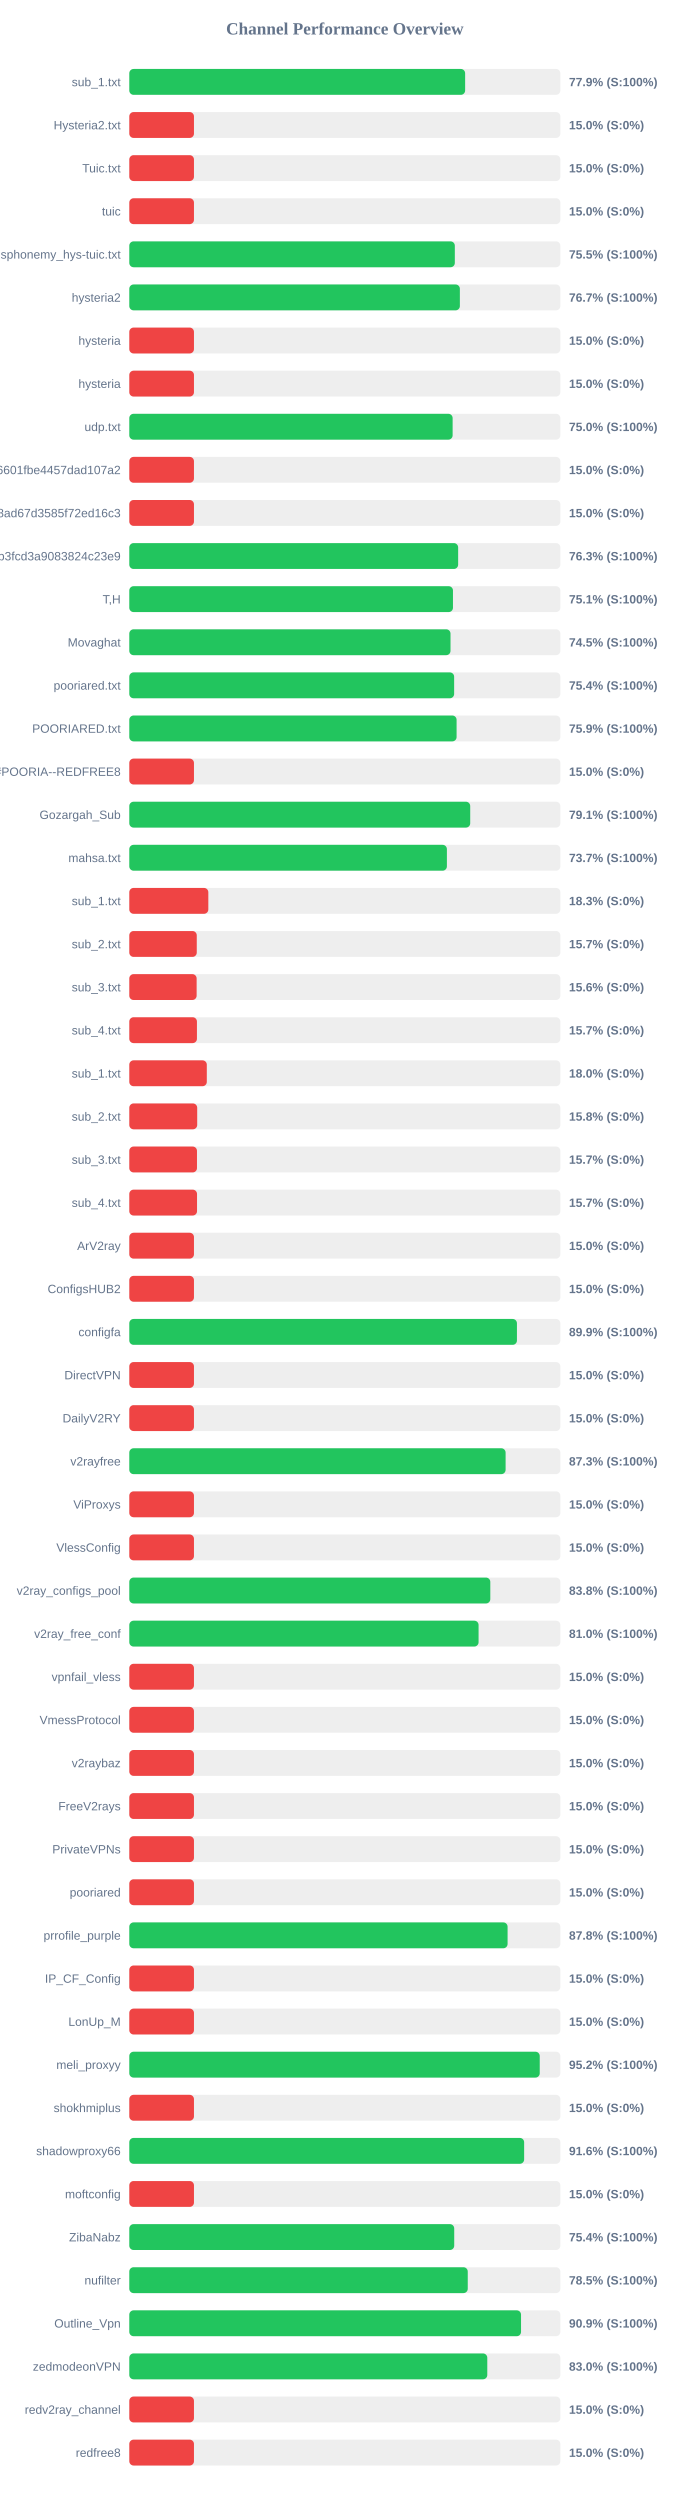
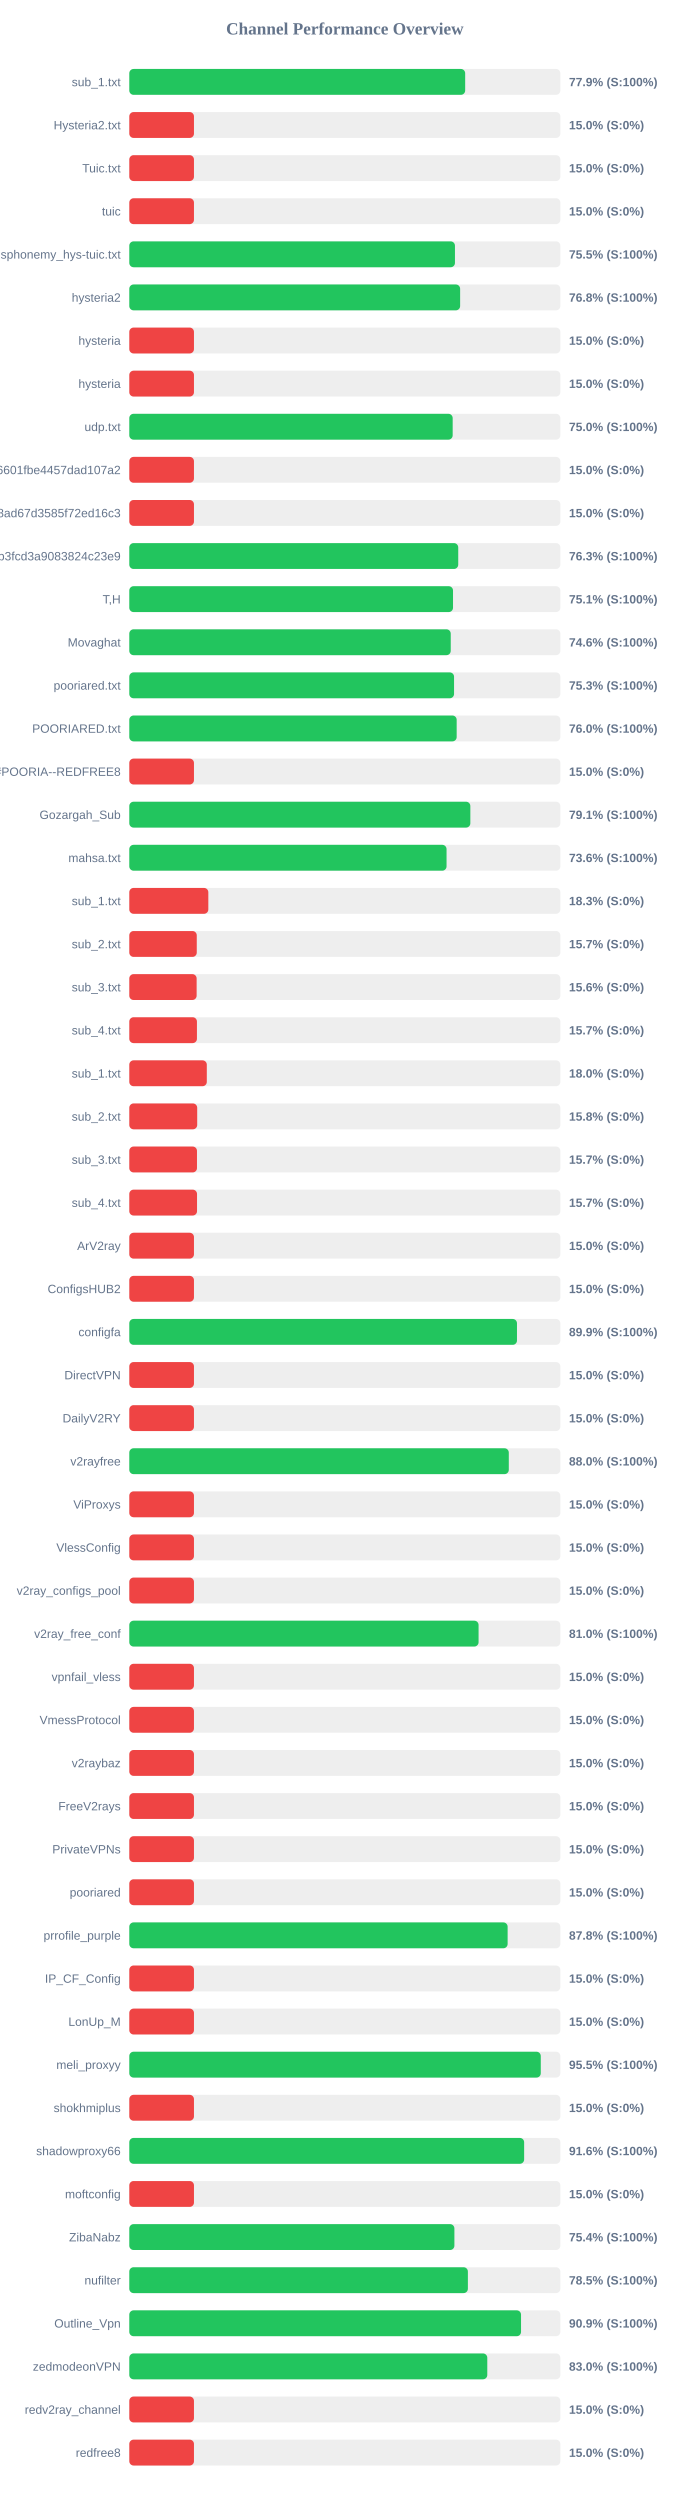
<svg xmlns="http://www.w3.org/2000/svg" width="800" height="2900" version="1.1">
  <style>
        .row { font: 14px Arial; fill: #64748b; }
        .score { font: bold 14px Arial; fill: #64748b; }
    </style>
  <text x="400" y="40" text-anchor="middle" font-size="20px" font-weight="bold" fill="#64748b">Channel Performance Overview</text>
  <rect x="150" y="80" width="500" height="30" fill="#eee" rx="5" />
-   <rect x="150" y="80" width="389.55" height="30" fill="#22c55e" rx="5" />
+   <rect x="150" y="80" width="389.6" height="30" fill="#22c55e" rx="5" />
  <text x="140" y="100" text-anchor="end" class="row">sub_1.txt</text>
  <text x="660" y="100" text-anchor="start" class="score">77.9% (S:100%)</text>
  <rect x="150" y="130" width="500" height="30" fill="#eee" rx="5" />
  <rect x="150" y="130" width="75.0" height="30" fill="#ef4444" rx="5" />
  <text x="140" y="150" text-anchor="end" class="row">Hysteria2.txt</text>
  <text x="660" y="150" text-anchor="start" class="score">15.0% (S:0%)</text>
  <rect x="150" y="180" width="500" height="30" fill="#eee" rx="5" />
  <rect x="150" y="180" width="75.0" height="30" fill="#ef4444" rx="5" />
  <text x="140" y="200" text-anchor="end" class="row">Tuic.txt</text>
  <text x="660" y="200" text-anchor="start" class="score">15.0% (S:0%)</text>
  <rect x="150" y="230" width="500" height="30" fill="#eee" rx="5" />
  <rect x="150" y="230" width="75.0" height="30" fill="#ef4444" rx="5" />
  <text x="140" y="250" text-anchor="end" class="row">tuic</text>
  <text x="660" y="250" text-anchor="start" class="score">15.0% (S:0%)</text>
  <rect x="150" y="280" width="500" height="30" fill="#eee" rx="5" />
-   <rect x="150" y="280" width="377.6" height="30" fill="#22c55e" rx="5" />
+   <rect x="150" y="280" width="377.75" height="30" fill="#22c55e" rx="5" />
  <text x="140" y="300" text-anchor="end" class="row">ndsphonemy_hys-tuic.txt</text>
  <text x="660" y="300" text-anchor="start" class="score">75.5% (S:100%)</text>
  <rect x="150" y="330" width="500" height="30" fill="#eee" rx="5" />
-   <rect x="150" y="330" width="383.45" height="30" fill="#22c55e" rx="5" />
+   <rect x="150" y="330" width="383.75" height="30" fill="#22c55e" rx="5" />
  <text x="140" y="350" text-anchor="end" class="row">hysteria2</text>
-   <text x="660" y="350" text-anchor="start" class="score">76.7% (S:100%)</text>
+   <text x="660" y="350" text-anchor="start" class="score">76.8% (S:100%)</text>
  <rect x="150" y="380" width="500" height="30" fill="#eee" rx="5" />
  <rect x="150" y="380" width="75.0" height="30" fill="#ef4444" rx="5" />
  <text x="140" y="400" text-anchor="end" class="row">hysteria</text>
  <text x="660" y="400" text-anchor="start" class="score">15.0% (S:0%)</text>
  <rect x="150" y="430" width="500" height="30" fill="#eee" rx="5" />
  <rect x="150" y="430" width="75.0" height="30" fill="#ef4444" rx="5" />
  <text x="140" y="450" text-anchor="end" class="row">hysteria</text>
  <text x="660" y="450" text-anchor="start" class="score">15.0% (S:0%)</text>
  <rect x="150" y="480" width="500" height="30" fill="#eee" rx="5" />
-   <rect x="150" y="480" width="375.05" height="30" fill="#22c55e" rx="5" />
+   <rect x="150" y="480" width="375.1" height="30" fill="#22c55e" rx="5" />
  <text x="140" y="500" text-anchor="end" class="row">udp.txt</text>
  <text x="660" y="500" text-anchor="start" class="score">75.0% (S:100%)</text>
  <rect x="150" y="530" width="500" height="30" fill="#eee" rx="5" />
  <rect x="150" y="530" width="75.0" height="30" fill="#ef4444" rx="5" />
  <text x="140" y="550" text-anchor="end" class="row">6ca22ad3b96aa6601fbe4457dad107a2</text>
  <text x="660" y="550" text-anchor="start" class="score">15.0% (S:0%)</text>
  <rect x="150" y="580" width="500" height="30" fill="#eee" rx="5" />
  <rect x="150" y="580" width="75.0" height="30" fill="#ef4444" rx="5" />
  <text x="140" y="600" text-anchor="end" class="row">d2ddf60933dd08ad67d3585f72ed16c3</text>
  <text x="660" y="600" text-anchor="start" class="score">15.0% (S:0%)</text>
  <rect x="150" y="630" width="500" height="30" fill="#eee" rx="5" />
-   <rect x="150" y="630" width="381.45" height="30" fill="#22c55e" rx="5" />
+   <rect x="150" y="630" width="381.55" height="30" fill="#22c55e" rx="5" />
  <text x="140" y="650" text-anchor="end" class="row">subscribe?token=8bc38a0c131e9b3fcd3a9083824c23e9</text>
  <text x="660" y="650" text-anchor="start" class="score">76.3% (S:100%)</text>
  <rect x="150" y="680" width="500" height="30" fill="#eee" rx="5" />
-   <rect x="150" y="680" width="375.45" height="30" fill="#22c55e" rx="5" />
+   <rect x="150" y="680" width="375.5" height="30" fill="#22c55e" rx="5" />
  <text x="140" y="700" text-anchor="end" class="row">T,H</text>
  <text x="660" y="700" text-anchor="start" class="score">75.1% (S:100%)</text>
  <rect x="150" y="730" width="500" height="30" fill="#eee" rx="5" />
-   <rect x="150" y="730" width="372.6" height="30" fill="#22c55e" rx="5" />
+   <rect x="150" y="730" width="372.85" height="30" fill="#22c55e" rx="5" />
  <text x="140" y="750" text-anchor="end" class="row">Movaghat</text>
-   <text x="660" y="750" text-anchor="start" class="score">74.5% (S:100%)</text>
+   <text x="660" y="750" text-anchor="start" class="score">74.6% (S:100%)</text>
  <rect x="150" y="780" width="500" height="30" fill="#eee" rx="5" />
-   <rect x="150" y="780" width="376.8" height="30" fill="#22c55e" rx="5" />
+   <rect x="150" y="780" width="376.7" height="30" fill="#22c55e" rx="5" />
  <text x="140" y="800" text-anchor="end" class="row">pooriared.txt</text>
-   <text x="660" y="800" text-anchor="start" class="score">75.4% (S:100%)</text>
+   <text x="660" y="800" text-anchor="start" class="score">75.3% (S:100%)</text>
  <rect x="150" y="830" width="500" height="30" fill="#eee" rx="5" />
-   <rect x="150" y="830" width="379.65" height="30" fill="#22c55e" rx="5" />
+   <rect x="150" y="830" width="379.75" height="30" fill="#22c55e" rx="5" />
  <text x="140" y="850" text-anchor="end" class="row">POORIARED.txt</text>
-   <text x="660" y="850" text-anchor="start" class="score">75.9% (S:100%)</text>
+   <text x="660" y="850" text-anchor="start" class="score">76.0% (S:100%)</text>
  <rect x="150" y="880" width="500" height="30" fill="#eee" rx="5" />
  <rect x="150" y="880" width="75.0" height="30" fill="#ef4444" rx="5" />
  <text x="140" y="900" text-anchor="end" class="row">POORIA--REDFREE8.txt#POORIA--REDFREE8</text>
  <text x="660" y="900" text-anchor="start" class="score">15.0% (S:0%)</text>
  <rect x="150" y="930" width="500" height="30" fill="#eee" rx="5" />
-   <rect x="150" y="930" width="395.45" height="30" fill="#22c55e" rx="5" />
+   <rect x="150" y="930" width="395.6" height="30" fill="#22c55e" rx="5" />
  <text x="140" y="950" text-anchor="end" class="row">Gozargah_Sub</text>
  <text x="660" y="950" text-anchor="start" class="score">79.1% (S:100%)</text>
  <rect x="150" y="980" width="500" height="30" fill="#eee" rx="5" />
-   <rect x="150" y="980" width="368.4" height="30" fill="#22c55e" rx="5" />
+   <rect x="150" y="980" width="368.0" height="30" fill="#22c55e" rx="5" />
  <text x="140" y="1000" text-anchor="end" class="row">mahsa.txt</text>
-   <text x="660" y="1000" text-anchor="start" class="score">73.7% (S:100%)</text>
+   <text x="660" y="1000" text-anchor="start" class="score">73.6% (S:100%)</text>
  <rect x="150" y="1030" width="500" height="30" fill="#eee" rx="5" />
  <rect x="150" y="1030" width="91.65" height="30" fill="#ef4444" rx="5" />
  <text x="140" y="1050" text-anchor="end" class="row">sub_1.txt</text>
  <text x="660" y="1050" text-anchor="start" class="score">18.3% (S:0%)</text>
  <rect x="150" y="1080" width="500" height="30" fill="#eee" rx="5" />
  <rect x="150" y="1080" width="78.25" height="30" fill="#ef4444" rx="5" />
  <text x="140" y="1100" text-anchor="end" class="row">sub_2.txt</text>
  <text x="660" y="1100" text-anchor="start" class="score">15.7% (S:0%)</text>
  <rect x="150" y="1130" width="500" height="30" fill="#eee" rx="5" />
  <rect x="150" y="1130" width="78.1" height="30" fill="#ef4444" rx="5" />
  <text x="140" y="1150" text-anchor="end" class="row">sub_3.txt</text>
  <text x="660" y="1150" text-anchor="start" class="score">15.6% (S:0%)</text>
  <rect x="150" y="1180" width="500" height="30" fill="#eee" rx="5" />
  <rect x="150" y="1180" width="78.45" height="30" fill="#ef4444" rx="5" />
  <text x="140" y="1200" text-anchor="end" class="row">sub_4.txt</text>
  <text x="660" y="1200" text-anchor="start" class="score">15.7% (S:0%)</text>
  <rect x="150" y="1230" width="500" height="30" fill="#eee" rx="5" />
  <rect x="150" y="1230" width="89.9" height="30" fill="#ef4444" rx="5" />
  <text x="140" y="1250" text-anchor="end" class="row">sub_1.txt</text>
  <text x="660" y="1250" text-anchor="start" class="score">18.0% (S:0%)</text>
  <rect x="150" y="1280" width="500" height="30" fill="#eee" rx="5" />
  <rect x="150" y="1280" width="78.75" height="30" fill="#ef4444" rx="5" />
  <text x="140" y="1300" text-anchor="end" class="row">sub_2.txt</text>
  <text x="660" y="1300" text-anchor="start" class="score">15.8% (S:0%)</text>
  <rect x="150" y="1330" width="500" height="30" fill="#eee" rx="5" />
  <rect x="150" y="1330" width="78.5" height="30" fill="#ef4444" rx="5" />
  <text x="140" y="1350" text-anchor="end" class="row">sub_3.txt</text>
  <text x="660" y="1350" text-anchor="start" class="score">15.7% (S:0%)</text>
  <rect x="150" y="1380" width="500" height="30" fill="#eee" rx="5" />
  <rect x="150" y="1380" width="78.55" height="30" fill="#ef4444" rx="5" />
  <text x="140" y="1400" text-anchor="end" class="row">sub_4.txt</text>
  <text x="660" y="1400" text-anchor="start" class="score">15.7% (S:0%)</text>
  <rect x="150" y="1430" width="500" height="30" fill="#eee" rx="5" />
  <rect x="150" y="1430" width="75.0" height="30" fill="#ef4444" rx="5" />
  <text x="140" y="1450" text-anchor="end" class="row">ArV2ray</text>
  <text x="660" y="1450" text-anchor="start" class="score">15.0% (S:0%)</text>
  <rect x="150" y="1480" width="500" height="30" fill="#eee" rx="5" />
  <rect x="150" y="1480" width="75.0" height="30" fill="#ef4444" rx="5" />
  <text x="140" y="1500" text-anchor="end" class="row">ConfigsHUB2</text>
  <text x="660" y="1500" text-anchor="start" class="score">15.0% (S:0%)</text>
  <rect x="150" y="1530" width="500" height="30" fill="#eee" rx="5" />
-   <rect x="150" y="1530" width="449.65" height="30" fill="#22c55e" rx="5" />
+   <rect x="150" y="1530" width="449.7" height="30" fill="#22c55e" rx="5" />
  <text x="140" y="1550" text-anchor="end" class="row">configfa</text>
  <text x="660" y="1550" text-anchor="start" class="score">89.9% (S:100%)</text>
  <rect x="150" y="1580" width="500" height="30" fill="#eee" rx="5" />
  <rect x="150" y="1580" width="75.0" height="30" fill="#ef4444" rx="5" />
  <text x="140" y="1600" text-anchor="end" class="row">DirectVPN</text>
  <text x="660" y="1600" text-anchor="start" class="score">15.0% (S:0%)</text>
  <rect x="150" y="1630" width="500" height="30" fill="#eee" rx="5" />
  <rect x="150" y="1630" width="75.0" height="30" fill="#ef4444" rx="5" />
  <text x="140" y="1650" text-anchor="end" class="row">DailyV2RY</text>
  <text x="660" y="1650" text-anchor="start" class="score">15.0% (S:0%)</text>
  <rect x="150" y="1680" width="500" height="30" fill="#eee" rx="5" />
-   <rect x="150" y="1680" width="436.5" height="30" fill="#22c55e" rx="5" />
+   <rect x="150" y="1680" width="440.2" height="30" fill="#22c55e" rx="5" />
  <text x="140" y="1700" text-anchor="end" class="row">v2rayfree</text>
-   <text x="660" y="1700" text-anchor="start" class="score">87.3% (S:100%)</text>
+   <text x="660" y="1700" text-anchor="start" class="score">88.0% (S:100%)</text>
  <rect x="150" y="1730" width="500" height="30" fill="#eee" rx="5" />
  <rect x="150" y="1730" width="75.0" height="30" fill="#ef4444" rx="5" />
  <text x="140" y="1750" text-anchor="end" class="row">ViProxys</text>
  <text x="660" y="1750" text-anchor="start" class="score">15.0% (S:0%)</text>
  <rect x="150" y="1780" width="500" height="30" fill="#eee" rx="5" />
  <rect x="150" y="1780" width="75.0" height="30" fill="#ef4444" rx="5" />
  <text x="140" y="1800" text-anchor="end" class="row">VlessConfig</text>
  <text x="660" y="1800" text-anchor="start" class="score">15.0% (S:0%)</text>
  <rect x="150" y="1830" width="500" height="30" fill="#eee" rx="5" />
-   <rect x="150" y="1830" width="418.75" height="30" fill="#22c55e" rx="5" />
+   <rect x="150" y="1830" width="75.0" height="30" fill="#ef4444" rx="5" />
  <text x="140" y="1850" text-anchor="end" class="row">v2ray_configs_pool</text>
-   <text x="660" y="1850" text-anchor="start" class="score">83.8% (S:100%)</text>
+   <text x="660" y="1850" text-anchor="start" class="score">15.0% (S:0%)</text>
  <rect x="150" y="1880" width="500" height="30" fill="#eee" rx="5" />
  <rect x="150" y="1880" width="405.15" height="30" fill="#22c55e" rx="5" />
  <text x="140" y="1900" text-anchor="end" class="row">v2ray_free_conf</text>
  <text x="660" y="1900" text-anchor="start" class="score">81.0% (S:100%)</text>
  <rect x="150" y="1930" width="500" height="30" fill="#eee" rx="5" />
  <rect x="150" y="1930" width="75.0" height="30" fill="#ef4444" rx="5" />
  <text x="140" y="1950" text-anchor="end" class="row">vpnfail_vless</text>
  <text x="660" y="1950" text-anchor="start" class="score">15.0% (S:0%)</text>
  <rect x="150" y="1980" width="500" height="30" fill="#eee" rx="5" />
  <rect x="150" y="1980" width="75.0" height="30" fill="#ef4444" rx="5" />
  <text x="140" y="2000" text-anchor="end" class="row">VmessProtocol</text>
  <text x="660" y="2000" text-anchor="start" class="score">15.0% (S:0%)</text>
  <rect x="150" y="2030" width="500" height="30" fill="#eee" rx="5" />
  <rect x="150" y="2030" width="75.0" height="30" fill="#ef4444" rx="5" />
  <text x="140" y="2050" text-anchor="end" class="row">v2raybaz</text>
  <text x="660" y="2050" text-anchor="start" class="score">15.0% (S:0%)</text>
  <rect x="150" y="2080" width="500" height="30" fill="#eee" rx="5" />
  <rect x="150" y="2080" width="75.0" height="30" fill="#ef4444" rx="5" />
  <text x="140" y="2100" text-anchor="end" class="row">FreeV2rays</text>
  <text x="660" y="2100" text-anchor="start" class="score">15.0% (S:0%)</text>
  <rect x="150" y="2130" width="500" height="30" fill="#eee" rx="5" />
  <rect x="150" y="2130" width="75.0" height="30" fill="#ef4444" rx="5" />
  <text x="140" y="2150" text-anchor="end" class="row">PrivateVPNs</text>
  <text x="660" y="2150" text-anchor="start" class="score">15.0% (S:0%)</text>
  <rect x="150" y="2180" width="500" height="30" fill="#eee" rx="5" />
  <rect x="150" y="2180" width="75.0" height="30" fill="#ef4444" rx="5" />
  <text x="140" y="2200" text-anchor="end" class="row">pooriared</text>
  <text x="660" y="2200" text-anchor="start" class="score">15.0% (S:0%)</text>
  <rect x="150" y="2230" width="500" height="30" fill="#eee" rx="5" />
-   <rect x="150" y="2230" width="438.8" height="30" fill="#22c55e" rx="5" />
+   <rect x="150" y="2230" width="438.85" height="30" fill="#22c55e" rx="5" />
  <text x="140" y="2250" text-anchor="end" class="row">prrofile_purple</text>
  <text x="660" y="2250" text-anchor="start" class="score">87.8% (S:100%)</text>
  <rect x="150" y="2280" width="500" height="30" fill="#eee" rx="5" />
  <rect x="150" y="2280" width="75.0" height="30" fill="#ef4444" rx="5" />
  <text x="140" y="2300" text-anchor="end" class="row">IP_CF_Config</text>
  <text x="660" y="2300" text-anchor="start" class="score">15.0% (S:0%)</text>
  <rect x="150" y="2330" width="500" height="30" fill="#eee" rx="5" />
  <rect x="150" y="2330" width="75.0" height="30" fill="#ef4444" rx="5" />
  <text x="140" y="2350" text-anchor="end" class="row">LonUp_M</text>
  <text x="660" y="2350" text-anchor="start" class="score">15.0% (S:0%)</text>
  <rect x="150" y="2380" width="500" height="30" fill="#eee" rx="5" />
-   <rect x="150" y="2380" width="476.1" height="30" fill="#22c55e" rx="5" />
+   <rect x="150" y="2380" width="477.3" height="30" fill="#22c55e" rx="5" />
  <text x="140" y="2400" text-anchor="end" class="row">meli_proxyy</text>
-   <text x="660" y="2400" text-anchor="start" class="score">95.2% (S:100%)</text>
+   <text x="660" y="2400" text-anchor="start" class="score">95.5% (S:100%)</text>
  <rect x="150" y="2430" width="500" height="30" fill="#eee" rx="5" />
  <rect x="150" y="2430" width="75.0" height="30" fill="#ef4444" rx="5" />
  <text x="140" y="2450" text-anchor="end" class="row">shokhmiplus</text>
  <text x="660" y="2450" text-anchor="start" class="score">15.0% (S:0%)</text>
  <rect x="150" y="2480" width="500" height="30" fill="#eee" rx="5" />
  <rect x="150" y="2480" width="458.0" height="30" fill="#22c55e" rx="5" />
  <text x="140" y="2500" text-anchor="end" class="row">shadowproxy66</text>
  <text x="660" y="2500" text-anchor="start" class="score">91.6% (S:100%)</text>
  <rect x="150" y="2530" width="500" height="30" fill="#eee" rx="5" />
  <rect x="150" y="2530" width="75.0" height="30" fill="#ef4444" rx="5" />
  <text x="140" y="2550" text-anchor="end" class="row">moftconfig</text>
  <text x="660" y="2550" text-anchor="start" class="score">15.0% (S:0%)</text>
  <rect x="150" y="2580" width="500" height="30" fill="#eee" rx="5" />
-   <rect x="150" y="2580" width="376.9" height="30" fill="#22c55e" rx="5" />
+   <rect x="150" y="2580" width="377.1" height="30" fill="#22c55e" rx="5" />
  <text x="140" y="2600" text-anchor="end" class="row">ZibaNabz</text>
  <text x="660" y="2600" text-anchor="start" class="score">75.4% (S:100%)</text>
  <rect x="150" y="2630" width="500" height="30" fill="#eee" rx="5" />
-   <rect x="150" y="2630" width="392.6" height="30" fill="#22c55e" rx="5" />
+   <rect x="150" y="2630" width="392.75" height="30" fill="#22c55e" rx="5" />
  <text x="140" y="2650" text-anchor="end" class="row">nufilter</text>
  <text x="660" y="2650" text-anchor="start" class="score">78.5% (S:100%)</text>
  <rect x="150" y="2680" width="500" height="30" fill="#eee" rx="5" />
  <rect x="150" y="2680" width="454.4" height="30" fill="#22c55e" rx="5" />
  <text x="140" y="2700" text-anchor="end" class="row">Outline_Vpn</text>
  <text x="660" y="2700" text-anchor="start" class="score">90.9% (S:100%)</text>
  <rect x="150" y="2730" width="500" height="30" fill="#eee" rx="5" />
  <rect x="150" y="2730" width="415.25" height="30" fill="#22c55e" rx="5" />
  <text x="140" y="2750" text-anchor="end" class="row">zedmodeonVPN</text>
  <text x="660" y="2750" text-anchor="start" class="score">83.0% (S:100%)</text>
  <rect x="150" y="2780" width="500" height="30" fill="#eee" rx="5" />
  <rect x="150" y="2780" width="75.0" height="30" fill="#ef4444" rx="5" />
  <text x="140" y="2800" text-anchor="end" class="row">redv2ray_channel</text>
  <text x="660" y="2800" text-anchor="start" class="score">15.0% (S:0%)</text>
  <rect x="150" y="2830" width="500" height="30" fill="#eee" rx="5" />
  <rect x="150" y="2830" width="75.0" height="30" fill="#ef4444" rx="5" />
  <text x="140" y="2850" text-anchor="end" class="row">redfree8</text>
  <text x="660" y="2850" text-anchor="start" class="score">15.0% (S:0%)</text>
</svg>
